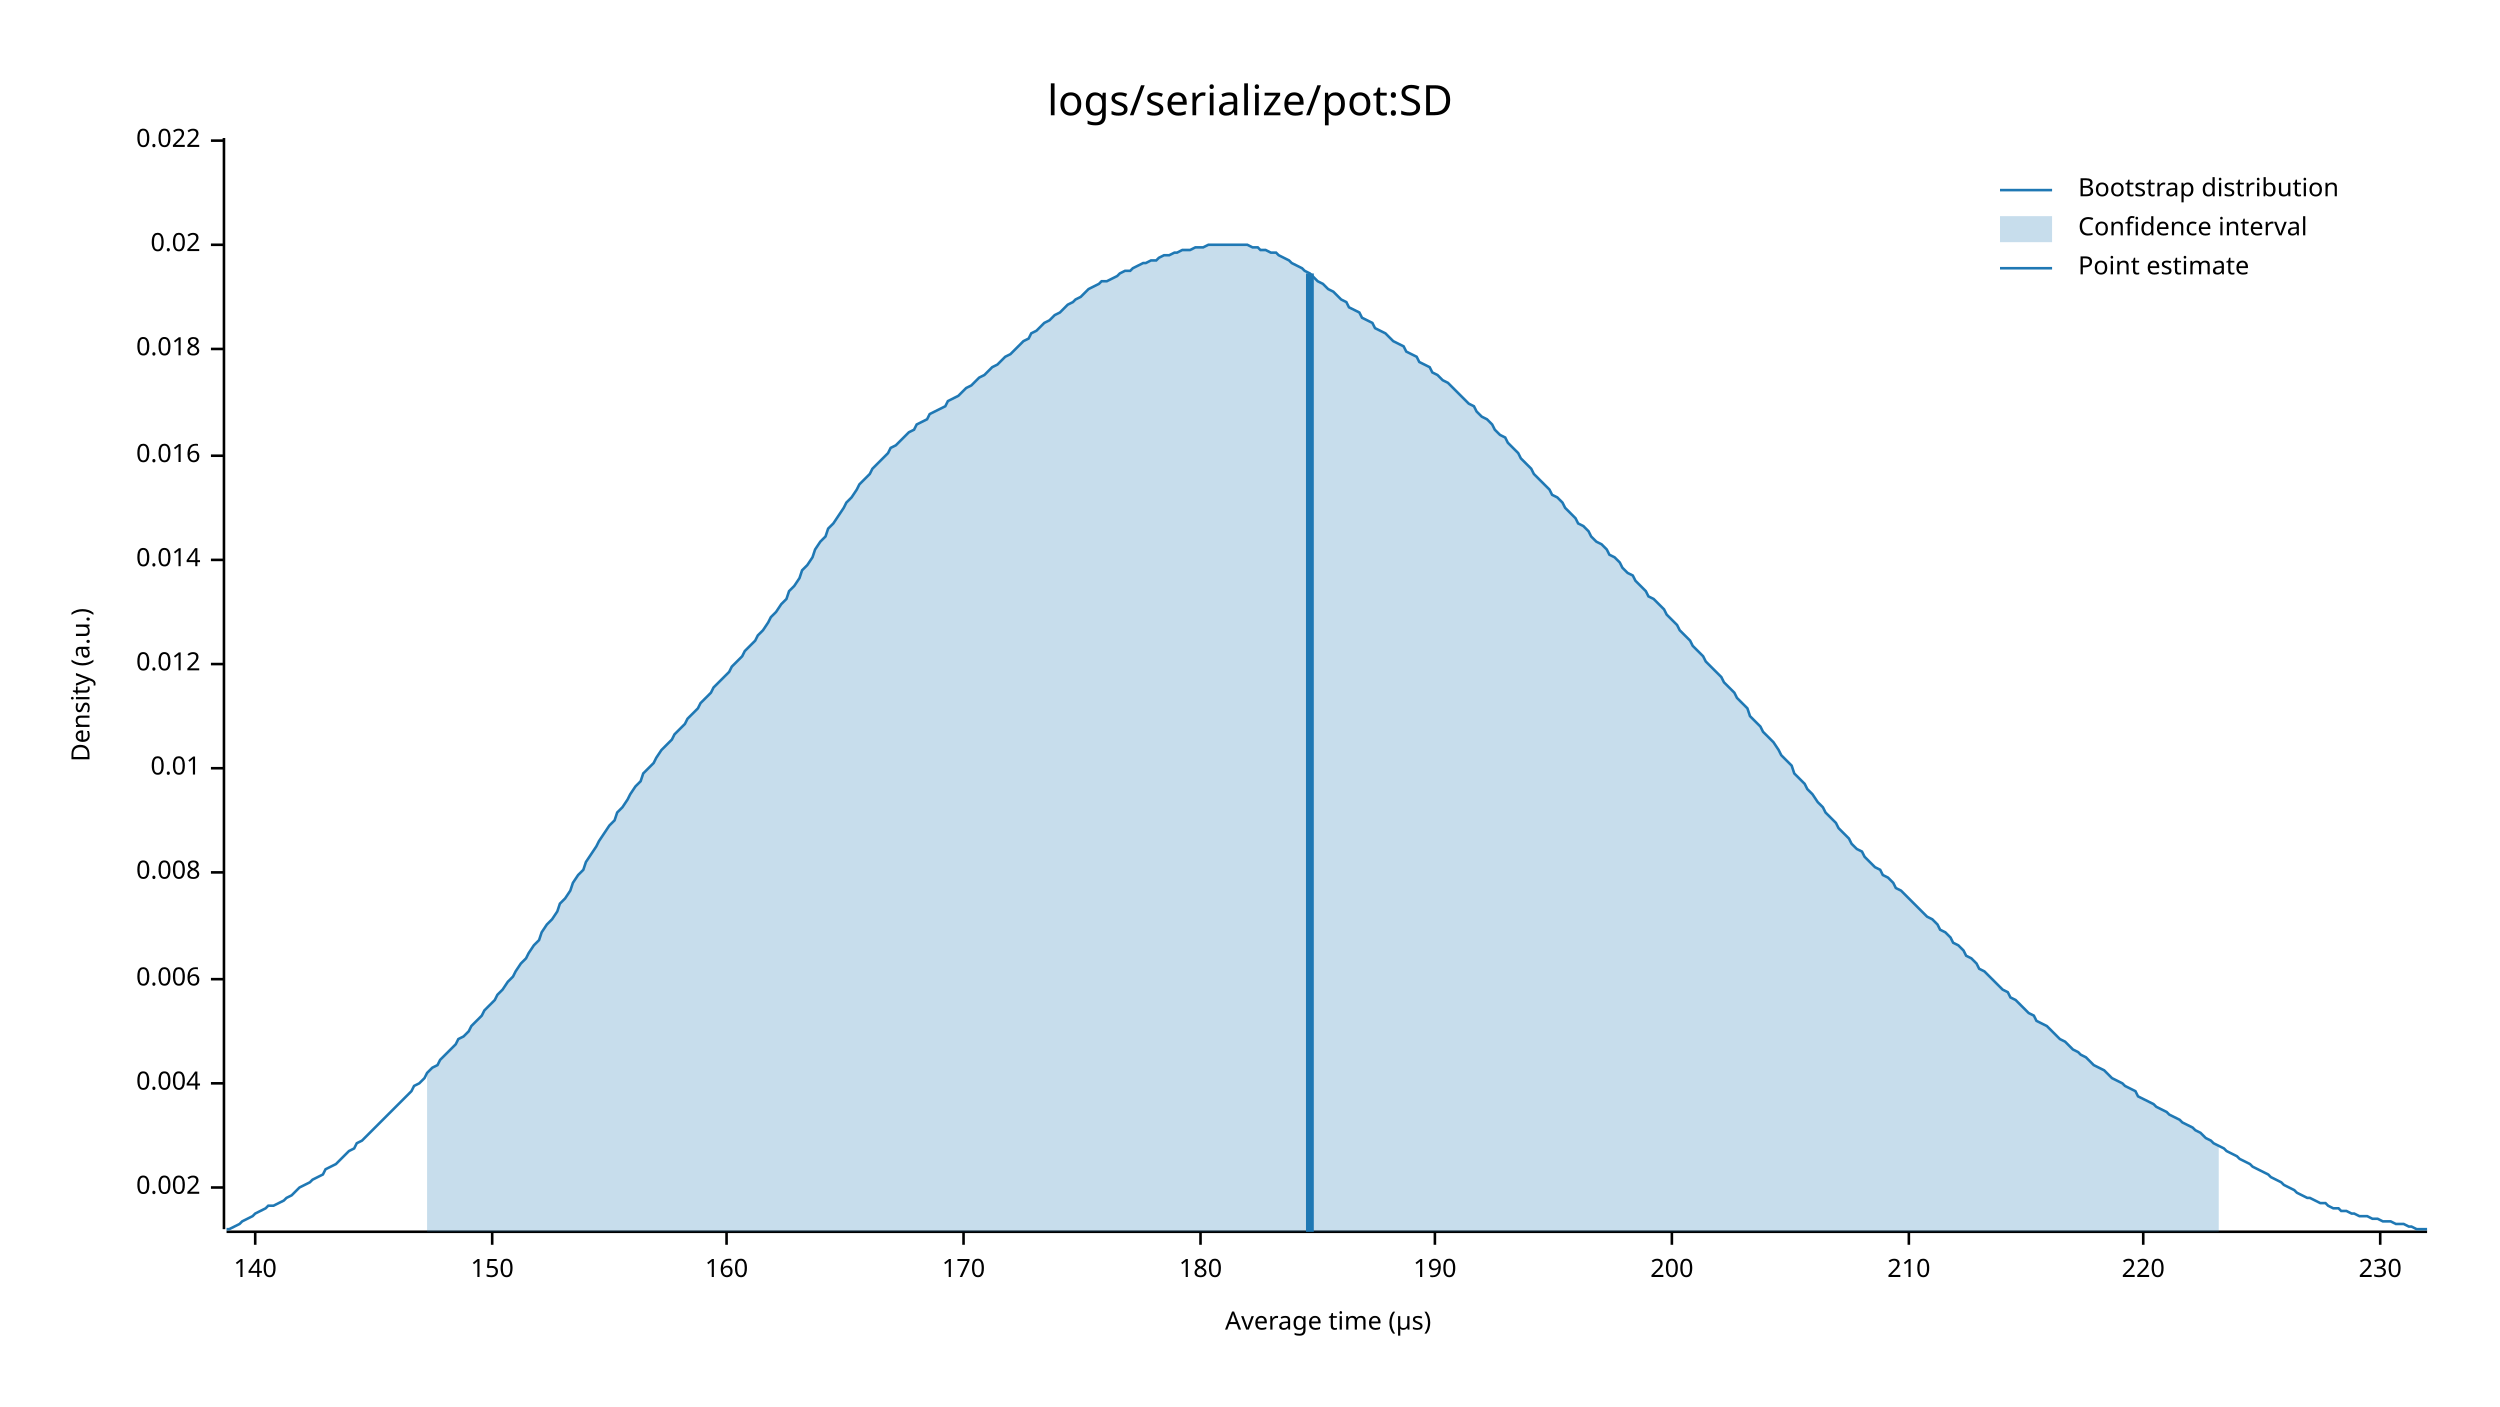
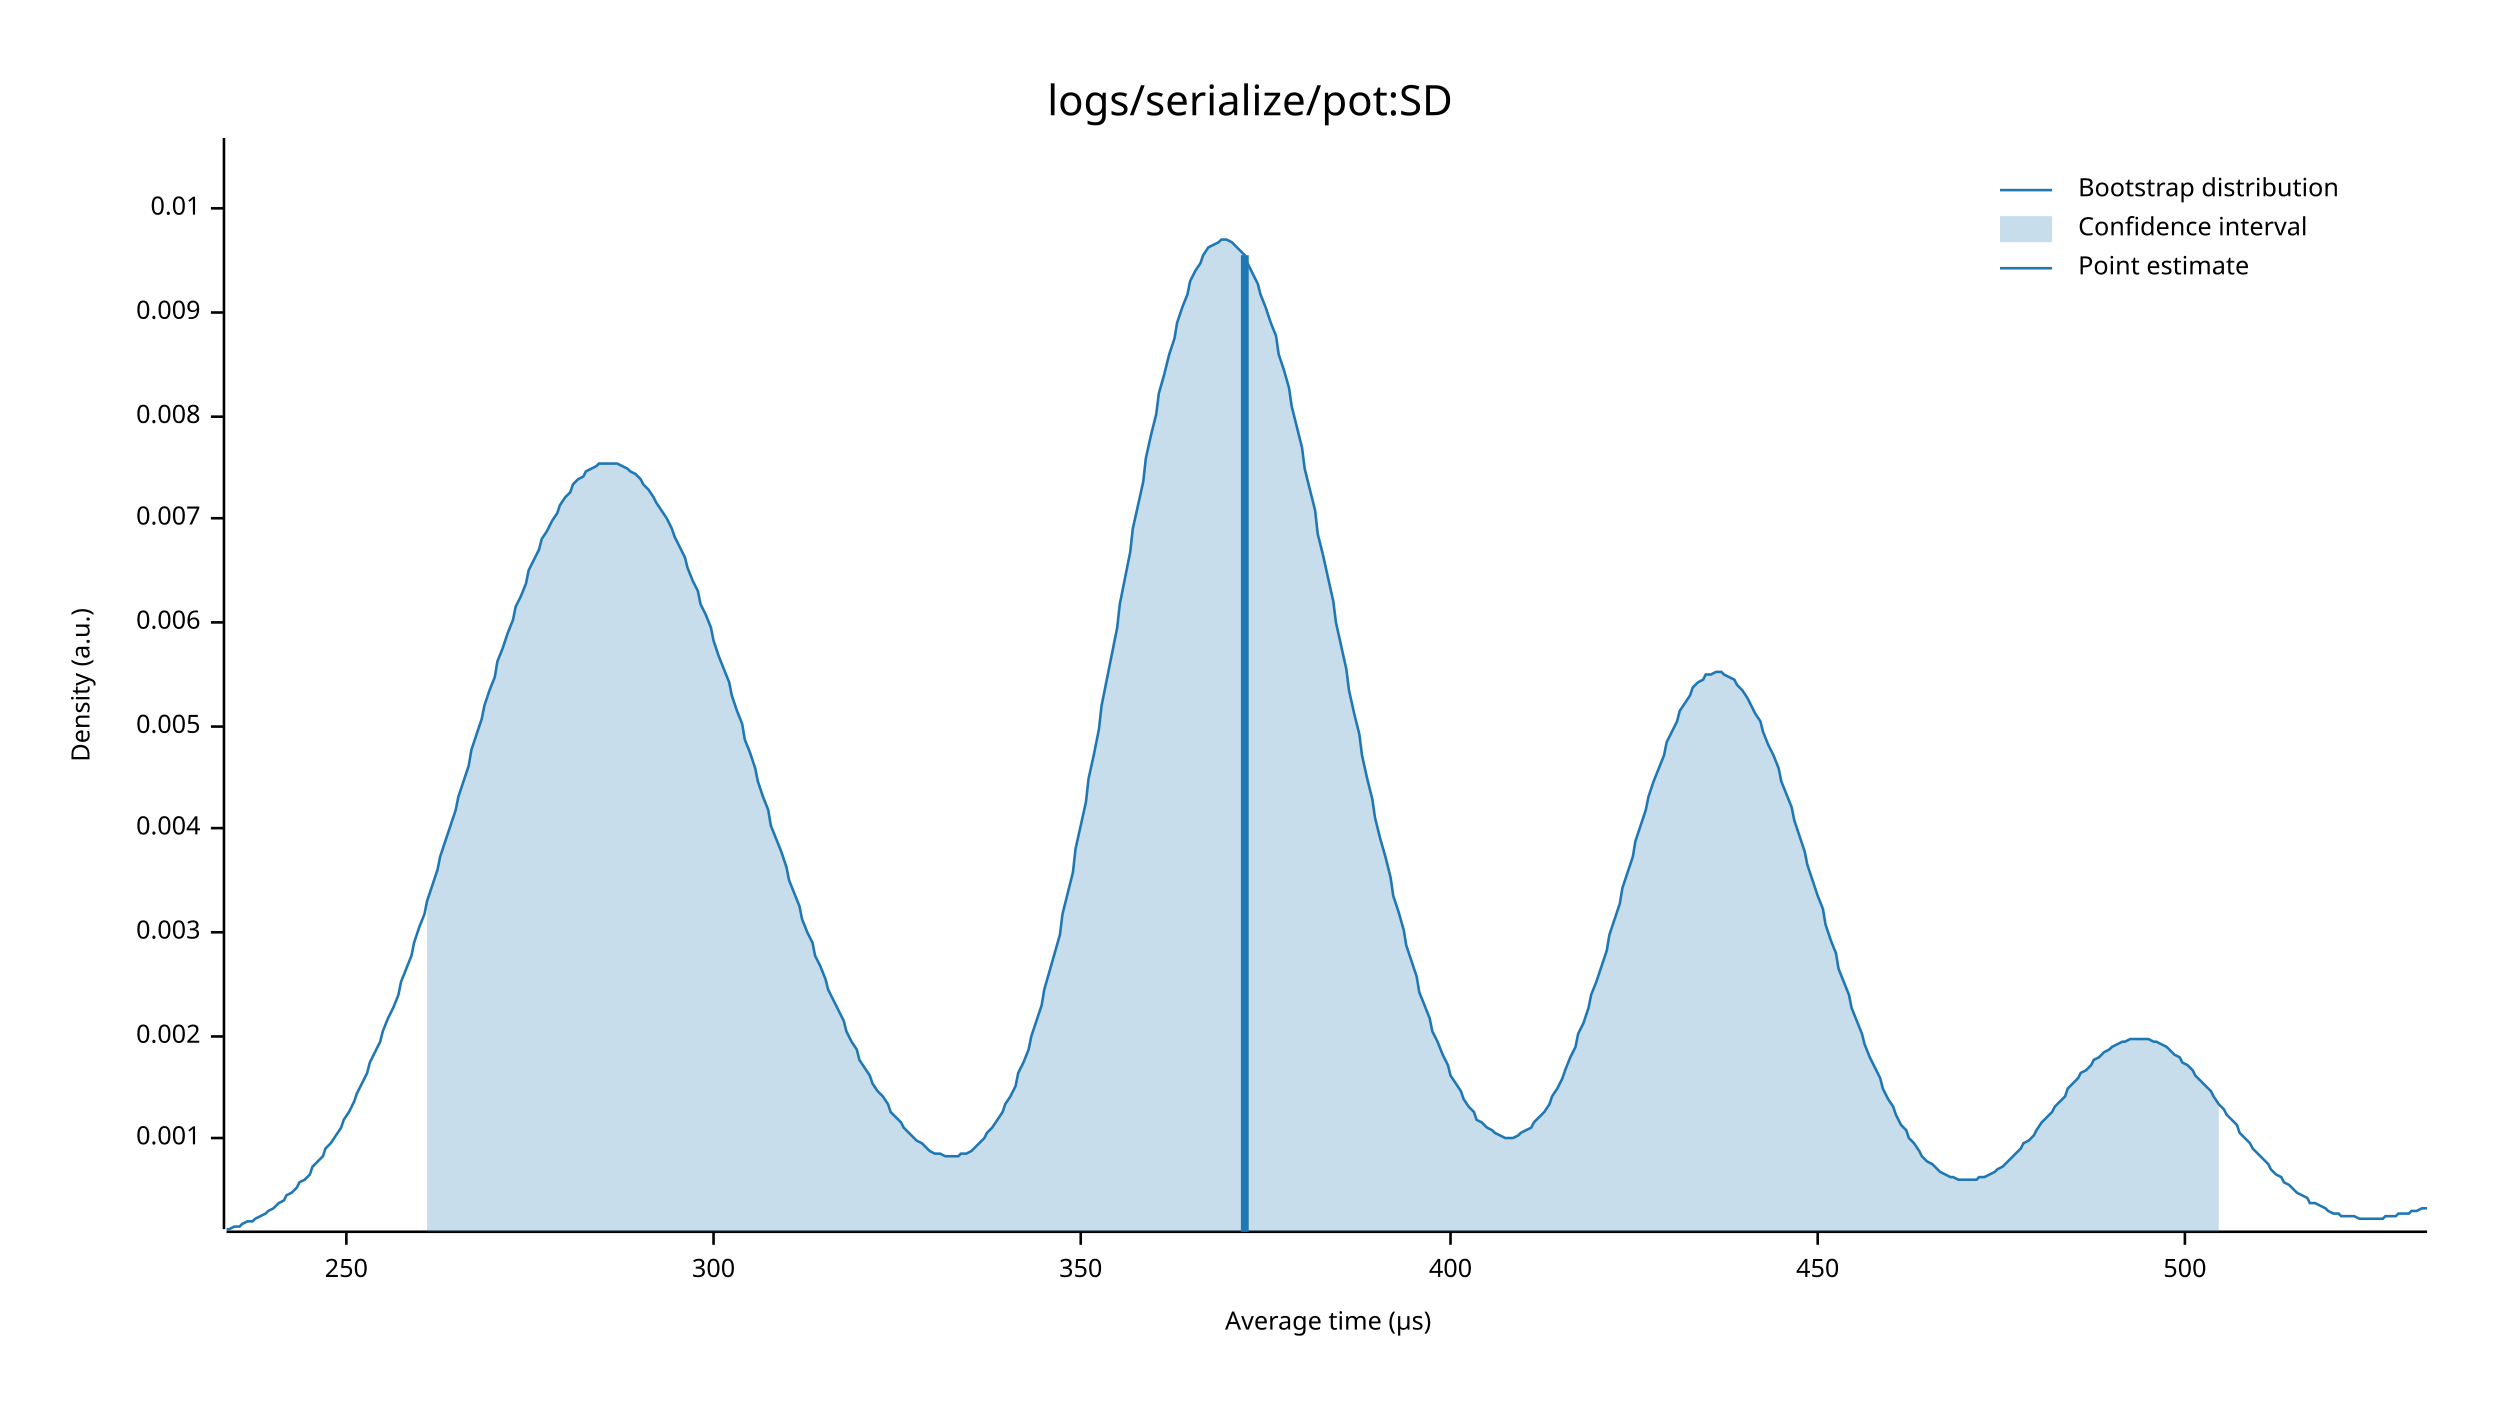
<svg xmlns="http://www.w3.org/2000/svg" style="background-color:#EEE;" width="960" height="540" viewBox="0 0 960 540">
  <text x="480" y="32" dy="0.76em" text-anchor="middle" font-family="sans-serif" font-size="16.129" opacity="1" fill="#000000">
logs/serialize/pot:SD
</text>
  <text x="27" y="263" dy="0.76em" text-anchor="middle" font-family="sans-serif" font-size="9.677" opacity="1" fill="#000000" transform="rotate(270, 27, 263)">
Density (a.u.)
</text>
  <text x="510" y="513" dy="-0.5ex" text-anchor="middle" font-family="sans-serif" font-size="9.677" opacity="1" fill="#000000">
Average time (µs)
</text>
  <polyline fill="none" opacity="1" stroke="#000000" stroke-width="1" points="86,53 86,472 " />
-   <text x="77" y="456" dy="0.5ex" text-anchor="end" font-family="sans-serif" font-size="9.677" opacity="1" fill="#000000">
+   <text x="77" y="437" dy="0.5ex" text-anchor="end" font-family="sans-serif" font-size="9.677" opacity="1" fill="#000000">
+ 0.001
+ </text>
+   <polyline fill="none" opacity="1" stroke="#000000" stroke-width="1" points="81,437 86,437 " />
+   <text x="77" y="398" dy="0.5ex" text-anchor="end" font-family="sans-serif" font-size="9.677" opacity="1" fill="#000000">
0.002
</text>
-   <polyline fill="none" opacity="1" stroke="#000000" stroke-width="1" points="81,456 86,456 " />
-   <text x="77" y="416" dy="0.5ex" text-anchor="end" font-family="sans-serif" font-size="9.677" opacity="1" fill="#000000">
+   <polyline fill="none" opacity="1" stroke="#000000" stroke-width="1" points="81,398 86,398 " />
+   <text x="77" y="358" dy="0.5ex" text-anchor="end" font-family="sans-serif" font-size="9.677" opacity="1" fill="#000000">
+ 0.003
+ </text>
+   <polyline fill="none" opacity="1" stroke="#000000" stroke-width="1" points="81,358 86,358 " />
+   <text x="77" y="318" dy="0.5ex" text-anchor="end" font-family="sans-serif" font-size="9.677" opacity="1" fill="#000000">
0.004
</text>
-   <polyline fill="none" opacity="1" stroke="#000000" stroke-width="1" points="81,416 86,416 " />
-   <text x="77" y="376" dy="0.5ex" text-anchor="end" font-family="sans-serif" font-size="9.677" opacity="1" fill="#000000">
+   <polyline fill="none" opacity="1" stroke="#000000" stroke-width="1" points="81,318 86,318 " />
+   <text x="77" y="279" dy="0.5ex" text-anchor="end" font-family="sans-serif" font-size="9.677" opacity="1" fill="#000000">
+ 0.005
+ </text>
+   <polyline fill="none" opacity="1" stroke="#000000" stroke-width="1" points="81,279 86,279 " />
+   <text x="77" y="239" dy="0.5ex" text-anchor="end" font-family="sans-serif" font-size="9.677" opacity="1" fill="#000000">
0.006
</text>
-   <polyline fill="none" opacity="1" stroke="#000000" stroke-width="1" points="81,376 86,376 " />
-   <text x="77" y="335" dy="0.5ex" text-anchor="end" font-family="sans-serif" font-size="9.677" opacity="1" fill="#000000">
+   <polyline fill="none" opacity="1" stroke="#000000" stroke-width="1" points="81,239 86,239 " />
+   <text x="77" y="199" dy="0.5ex" text-anchor="end" font-family="sans-serif" font-size="9.677" opacity="1" fill="#000000">
+ 0.007
+ </text>
+   <polyline fill="none" opacity="1" stroke="#000000" stroke-width="1" points="81,199 86,199 " />
+   <text x="77" y="160" dy="0.5ex" text-anchor="end" font-family="sans-serif" font-size="9.677" opacity="1" fill="#000000">
0.008
</text>
-   <polyline fill="none" opacity="1" stroke="#000000" stroke-width="1" points="81,335 86,335 " />
-   <text x="77" y="295" dy="0.5ex" text-anchor="end" font-family="sans-serif" font-size="9.677" opacity="1" fill="#000000">
+   <polyline fill="none" opacity="1" stroke="#000000" stroke-width="1" points="81,160 86,160 " />
+   <text x="77" y="120" dy="0.5ex" text-anchor="end" font-family="sans-serif" font-size="9.677" opacity="1" fill="#000000">
+ 0.009
+ </text>
+   <polyline fill="none" opacity="1" stroke="#000000" stroke-width="1" points="81,120 86,120 " />
+   <text x="77" y="80" dy="0.5ex" text-anchor="end" font-family="sans-serif" font-size="9.677" opacity="1" fill="#000000">
0.01
</text>
-   <polyline fill="none" opacity="1" stroke="#000000" stroke-width="1" points="81,295 86,295 " />
-   <text x="77" y="255" dy="0.5ex" text-anchor="end" font-family="sans-serif" font-size="9.677" opacity="1" fill="#000000">
- 0.012
+   <polyline fill="none" opacity="1" stroke="#000000" stroke-width="1" points="81,80 86,80 " />
+   <polyline fill="none" opacity="1" stroke="#000000" stroke-width="1" points="87,473 932,473 " />
+   <text x="133" y="483" dy="0.76em" text-anchor="middle" font-family="sans-serif" font-size="9.677" opacity="1" fill="#000000">
+ 250
</text>
-   <polyline fill="none" opacity="1" stroke="#000000" stroke-width="1" points="81,255 86,255 " />
-   <text x="77" y="215" dy="0.5ex" text-anchor="end" font-family="sans-serif" font-size="9.677" opacity="1" fill="#000000">
- 0.014
+   <polyline fill="none" opacity="1" stroke="#000000" stroke-width="1" points="133,473 133,478 " />
+   <text x="274" y="483" dy="0.76em" text-anchor="middle" font-family="sans-serif" font-size="9.677" opacity="1" fill="#000000">
+ 300
</text>
-   <polyline fill="none" opacity="1" stroke="#000000" stroke-width="1" points="81,215 86,215 " />
-   <text x="77" y="175" dy="0.5ex" text-anchor="end" font-family="sans-serif" font-size="9.677" opacity="1" fill="#000000">
- 0.016
+   <polyline fill="none" opacity="1" stroke="#000000" stroke-width="1" points="274,473 274,478 " />
+   <text x="415" y="483" dy="0.76em" text-anchor="middle" font-family="sans-serif" font-size="9.677" opacity="1" fill="#000000">
+ 350
</text>
-   <polyline fill="none" opacity="1" stroke="#000000" stroke-width="1" points="81,175 86,175 " />
-   <text x="77" y="134" dy="0.5ex" text-anchor="end" font-family="sans-serif" font-size="9.677" opacity="1" fill="#000000">
- 0.018
+   <polyline fill="none" opacity="1" stroke="#000000" stroke-width="1" points="415,473 415,478 " />
+   <text x="557" y="483" dy="0.76em" text-anchor="middle" font-family="sans-serif" font-size="9.677" opacity="1" fill="#000000">
+ 400
</text>
-   <polyline fill="none" opacity="1" stroke="#000000" stroke-width="1" points="81,134 86,134 " />
-   <text x="77" y="94" dy="0.5ex" text-anchor="end" font-family="sans-serif" font-size="9.677" opacity="1" fill="#000000">
- 0.02
+   <polyline fill="none" opacity="1" stroke="#000000" stroke-width="1" points="557,473 557,478 " />
+   <text x="698" y="483" dy="0.76em" text-anchor="middle" font-family="sans-serif" font-size="9.677" opacity="1" fill="#000000">
+ 450
</text>
-   <polyline fill="none" opacity="1" stroke="#000000" stroke-width="1" points="81,94 86,94 " />
-   <text x="77" y="54" dy="0.5ex" text-anchor="end" font-family="sans-serif" font-size="9.677" opacity="1" fill="#000000">
- 0.022
+   <polyline fill="none" opacity="1" stroke="#000000" stroke-width="1" points="698,473 698,478 " />
+   <text x="839" y="483" dy="0.76em" text-anchor="middle" font-family="sans-serif" font-size="9.677" opacity="1" fill="#000000">
+ 500
</text>
-   <polyline fill="none" opacity="1" stroke="#000000" stroke-width="1" points="81,54 86,54 " />
-   <polyline fill="none" opacity="1" stroke="#000000" stroke-width="1" points="87,473 932,473 " />
-   <text x="98" y="483" dy="0.76em" text-anchor="middle" font-family="sans-serif" font-size="9.677" opacity="1" fill="#000000">
- 140
- </text>
-   <polyline fill="none" opacity="1" stroke="#000000" stroke-width="1" points="98,473 98,478 " />
-   <text x="189" y="483" dy="0.76em" text-anchor="middle" font-family="sans-serif" font-size="9.677" opacity="1" fill="#000000">
- 150
- </text>
-   <polyline fill="none" opacity="1" stroke="#000000" stroke-width="1" points="189,473 189,478 " />
-   <text x="279" y="483" dy="0.76em" text-anchor="middle" font-family="sans-serif" font-size="9.677" opacity="1" fill="#000000">
- 160
- </text>
-   <polyline fill="none" opacity="1" stroke="#000000" stroke-width="1" points="279,473 279,478 " />
-   <text x="370" y="483" dy="0.76em" text-anchor="middle" font-family="sans-serif" font-size="9.677" opacity="1" fill="#000000">
- 170
- </text>
-   <polyline fill="none" opacity="1" stroke="#000000" stroke-width="1" points="370,473 370,478 " />
-   <text x="461" y="483" dy="0.76em" text-anchor="middle" font-family="sans-serif" font-size="9.677" opacity="1" fill="#000000">
- 180
- </text>
-   <polyline fill="none" opacity="1" stroke="#000000" stroke-width="1" points="461,473 461,478 " />
-   <text x="551" y="483" dy="0.76em" text-anchor="middle" font-family="sans-serif" font-size="9.677" opacity="1" fill="#000000">
- 190
- </text>
-   <polyline fill="none" opacity="1" stroke="#000000" stroke-width="1" points="551,473 551,478 " />
-   <text x="642" y="483" dy="0.76em" text-anchor="middle" font-family="sans-serif" font-size="9.677" opacity="1" fill="#000000">
- 200
- </text>
-   <polyline fill="none" opacity="1" stroke="#000000" stroke-width="1" points="642,473 642,478 " />
-   <text x="733" y="483" dy="0.76em" text-anchor="middle" font-family="sans-serif" font-size="9.677" opacity="1" fill="#000000">
- 210
- </text>
-   <polyline fill="none" opacity="1" stroke="#000000" stroke-width="1" points="733,473 733,478 " />
-   <text x="823" y="483" dy="0.76em" text-anchor="middle" font-family="sans-serif" font-size="9.677" opacity="1" fill="#000000">
- 220
- </text>
-   <polyline fill="none" opacity="1" stroke="#000000" stroke-width="1" points="823,473 823,478 " />
-   <text x="914" y="483" dy="0.76em" text-anchor="middle" font-family="sans-serif" font-size="9.677" opacity="1" fill="#000000">
- 230
- </text>
-   <polyline fill="none" opacity="1" stroke="#000000" stroke-width="1" points="914,473 914,478 " />
-   <polyline fill="none" opacity="1" stroke="#1F78B4" stroke-width="1" points="87,472 88,472 90,471 92,470 93,469 95,468 97,467 98,466 100,465 102,464 103,463 105,463 107,462 109,461 110,460 112,459 114,457 115,456 117,455 119,454 120,453 122,452 124,451 125,449 127,448 129,447 131,445 132,444 134,442 136,441 137,439 139,438 141,436 142,435 144,433 146,431 147,430 149,428 151,426 153,424 154,423 156,421 158,419 159,417 161,416 163,414 164,412 166,410 168,409 169,407 171,405 173,403 175,401 176,399 178,398 180,396 181,394 183,392 185,390 186,388 188,386 190,384 191,382 193,380 195,377 197,375 198,373 200,370 202,368 203,366 205,363 207,361 208,358 210,355 212,353 214,350 215,347 217,345 219,342 220,339 222,336 224,334 225,331 227,328 229,325 230,323 232,320 234,317 236,315 237,312 239,310 241,307 242,305 244,302 246,300 247,297 249,295 251,293 252,291 254,288 256,286 258,284 259,282 261,280 263,278 264,276 266,274 268,272 269,270 271,268 273,266 274,264 276,262 278,260 280,258 281,256 283,254 285,252 286,250 288,248 290,246 291,244 293,242 295,239 296,237 298,235 300,232 302,230 303,227 305,225 307,222 308,219 310,217 312,214 313,211 315,208 317,206 318,203 320,201 322,198 324,195 325,193 327,191 329,188 330,186 332,184 334,182 335,180 337,178 339,176 341,174 342,172 344,171 346,169 347,168 349,166 351,165 352,163 354,162 356,161 357,159 359,158 361,157 363,156 364,154 366,153 368,152 369,151 371,149 373,148 374,147 376,145 378,144 379,143 381,141 383,140 385,138 386,137 388,136 390,134 391,133 393,131 395,130 396,128 398,127 400,125 401,124 403,123 405,121 407,120 408,119 410,117 412,116 413,115 415,114 417,112 418,111 420,110 422,109 423,108 425,108 427,107 429,106 430,105 432,104 434,104 435,103 437,102 439,101 440,101 442,100 444,100 445,99 447,98 449,98 451,97 452,97 454,96 456,96 457,96 459,95 461,95 462,95 464,94 466,94 468,94 469,94 471,94 473,94 474,94 476,94 478,94 479,94 481,95 483,95 484,96 486,96 488,97 490,97 491,98 493,99 495,100 496,101 498,102 500,103 501,104 503,105 505,107 506,108 508,109 510,111 512,112 513,113 515,115 517,116 518,118 520,119 522,120 523,122 525,123 527,124 528,126 530,127 532,128 534,130 535,131 537,132 539,133 540,135 542,136 544,137 545,139 547,140 549,141 550,143 552,144 554,146 556,147 557,148 559,150 561,152 562,153 564,155 566,156 567,158 569,160 571,161 573,163 574,165 576,167 578,168 579,170 581,172 583,174 584,176 586,178 588,180 589,182 591,184 593,186 595,188 596,190 598,191 600,193 601,195 603,197 605,199 606,201 608,202 610,204 611,206 613,208 615,209 617,211 618,213 620,214 622,216 623,218 625,220 627,221 628,223 630,225 632,227 633,229 635,230 637,232 639,234 640,236 642,238 644,240 645,242 647,244 649,246 650,248 652,250 654,252 655,254 657,256 659,258 661,260 662,262 664,264 666,266 667,268 669,270 671,272 672,275 674,277 676,279 677,281 679,283 681,285 683,288 684,290 686,292 688,294 689,297 691,299 693,301 694,303 696,305 698,308 700,310 701,312 703,314 705,316 706,318 708,320 710,322 711,324 713,326 715,327 716,329 718,331 720,333 722,334 723,336 725,337 727,339 728,341 730,342 732,344 733,345 735,347 737,349 738,350 740,352 742,353 744,355 745,357 747,358 749,360 750,362 752,363 754,365 755,367 757,368 759,370 760,372 762,373 764,375 766,377 767,378 769,380 771,381 772,383 774,384 776,386 777,387 779,389 781,390 782,392 784,393 786,394 788,396 789,397 791,399 793,400 794,401 796,403 798,404 799,405 801,406 803,408 804,409 806,410 808,411 810,413 811,414 813,415 815,416 816,417 818,418 820,419 821,421 823,422 825,423 827,424 828,425 830,426 832,427 833,428 835,429 837,430 838,431 840,432 842,433 843,434 845,435 847,437 849,438 850,439 852,440 854,441 855,442 857,443 859,444 860,445 862,446 864,447 865,448 867,449 869,450 871,451 872,452 874,453 876,454 877,455 879,456 881,457 882,458 884,459 886,460 887,460 889,461 891,462 893,462 894,463 896,464 898,464 899,465 901,465 903,466 904,466 906,467 908,467 909,467 911,468 913,468 915,469 916,469 918,469 920,470 921,470 923,470 925,471 926,471 928,472 930,472 932,472 " />
-   <polygon opacity="0.25" fill="#1F78B4" points="164,412 166,410 168,409 169,407 171,405 173,403 175,401 176,399 178,398 180,396 181,394 183,392 185,390 186,388 188,386 190,384 191,382 193,380 195,377 197,375 198,373 200,370 202,368 203,366 205,363 207,361 208,358 210,355 212,353 214,350 215,347 217,345 219,342 220,339 222,336 224,334 225,331 227,328 229,325 230,323 232,320 234,317 236,315 237,312 239,310 241,307 242,305 244,302 246,300 247,297 249,295 251,293 252,291 254,288 256,286 258,284 259,282 261,280 263,278 264,276 266,274 268,272 269,270 271,268 273,266 274,264 276,262 278,260 280,258 281,256 283,254 285,252 286,250 288,248 290,246 291,244 293,242 295,239 296,237 298,235 300,232 302,230 303,227 305,225 307,222 308,219 310,217 312,214 313,211 315,208 317,206 318,203 320,201 322,198 324,195 325,193 327,191 329,188 330,186 332,184 334,182 335,180 337,178 339,176 341,174 342,172 344,171 346,169 347,168 349,166 351,165 352,163 354,162 356,161 357,159 359,158 361,157 363,156 364,154 366,153 368,152 369,151 371,149 373,148 374,147 376,145 378,144 379,143 381,141 383,140 385,138 386,137 388,136 390,134 391,133 393,131 395,130 396,128 398,127 400,125 401,124 403,123 405,121 407,120 408,119 410,117 412,116 413,115 415,114 417,112 418,111 420,110 422,109 423,108 425,108 427,107 429,106 430,105 432,104 434,104 435,103 437,102 439,101 440,101 442,100 444,100 445,99 447,98 449,98 451,97 452,97 454,96 456,96 457,96 459,95 461,95 462,95 464,94 466,94 468,94 469,94 471,94 473,94 474,94 476,94 478,94 479,94 481,95 483,95 484,96 486,96 488,97 490,97 491,98 493,99 495,100 496,101 498,102 500,103 501,104 503,105 505,107 506,108 508,109 510,111 512,112 513,113 515,115 517,116 518,118 520,119 522,120 523,122 525,123 527,124 528,126 530,127 532,128 534,130 535,131 537,132 539,133 540,135 542,136 544,137 545,139 547,140 549,141 550,143 552,144 554,146 556,147 557,148 559,150 561,152 562,153 564,155 566,156 567,158 569,160 571,161 573,163 574,165 576,167 578,168 579,170 581,172 583,174 584,176 586,178 588,180 589,182 591,184 593,186 595,188 596,190 598,191 600,193 601,195 603,197 605,199 606,201 608,202 610,204 611,206 613,208 615,209 617,211 618,213 620,214 622,216 623,218 625,220 627,221 628,223 630,225 632,227 633,229 635,230 637,232 639,234 640,236 642,238 644,240 645,242 647,244 649,246 650,248 652,250 654,252 655,254 657,256 659,258 661,260 662,262 664,264 666,266 667,268 669,270 671,272 672,275 674,277 676,279 677,281 679,283 681,285 683,288 684,290 686,292 688,294 689,297 691,299 693,301 694,303 696,305 698,308 700,310 701,312 703,314 705,316 706,318 708,320 710,322 711,324 713,326 715,327 716,329 718,331 720,333 722,334 723,336 725,337 727,339 728,341 730,342 732,344 733,345 735,347 737,349 738,350 740,352 742,353 744,355 745,357 747,358 749,360 750,362 752,363 754,365 755,367 757,368 759,370 760,372 762,373 764,375 766,377 767,378 769,380 771,381 772,383 774,384 776,386 777,387 779,389 781,390 782,392 784,393 786,394 788,396 789,397 791,399 793,400 794,401 796,403 798,404 799,405 801,406 803,408 804,409 806,410 808,411 810,413 811,414 813,415 815,416 816,417 818,418 820,419 821,421 823,422 825,423 827,424 828,425 830,426 832,427 833,428 835,429 837,430 838,431 840,432 842,433 843,434 845,435 847,437 849,438 850,439 852,440 852,473 164,473 " />
-   <polyline fill="none" opacity="1" stroke="#1F78B4" stroke-width="3" points="503,473 503,105 " />
+   <polyline fill="none" opacity="1" stroke="#000000" stroke-width="1" points="839,473 839,478 " />
+   <polyline fill="none" opacity="1" stroke="#1F78B4" stroke-width="1" points="87,472 88,472 90,471 92,471 93,470 95,469 97,469 98,468 100,467 102,466 103,465 105,464 107,462 109,461 110,459 112,458 114,456 115,454 117,453 119,451 120,448 122,446 124,444 125,441 127,439 129,436 131,433 132,430 134,427 136,423 137,420 139,416 141,412 142,408 144,404 146,400 147,396 149,391 151,387 153,382 154,377 156,372 158,367 159,362 161,356 163,351 164,346 166,340 168,334 169,329 171,323 173,317 175,311 176,306 178,300 180,294 181,288 183,282 185,276 186,271 188,265 190,260 191,254 193,249 195,243 197,238 198,233 200,229 202,224 203,219 205,215 207,211 208,207 210,204 212,200 214,197 215,194 217,191 219,189 220,186 222,184 224,183 225,181 227,180 229,179 230,178 232,178 234,178 236,178 237,178 239,179 241,180 242,181 244,182 246,184 247,186 249,188 251,191 252,193 254,196 256,199 258,203 259,206 261,210 263,214 264,218 266,223 268,227 269,232 271,236 273,241 274,246 276,252 278,257 280,262 281,267 283,273 285,278 286,284 288,289 290,295 291,300 293,306 295,311 296,317 298,322 300,327 302,333 303,338 305,343 307,348 308,353 310,358 312,362 313,367 315,371 317,376 318,380 320,384 322,388 324,392 325,396 327,400 329,403 330,407 332,410 334,413 335,416 337,419 339,421 341,424 342,427 344,429 346,431 347,433 349,435 351,437 352,438 354,439 356,441 357,442 359,443 361,443 363,444 364,444 366,444 368,444 369,443 371,443 373,442 374,441 376,439 378,437 379,435 381,433 383,430 385,427 386,424 388,421 390,417 391,412 393,408 395,403 396,398 398,392 400,386 401,380 403,373 405,366 407,359 408,351 410,343 412,335 413,326 415,317 417,308 418,299 420,290 422,280 423,271 425,261 427,251 429,241 430,232 432,222 434,212 435,203 437,194 439,185 440,176 442,167 444,159 445,151 447,144 449,136 451,130 452,124 454,118 456,113 457,108 459,104 461,101 462,98 464,95 466,94 468,93 469,92 471,92 473,93 474,94 476,96 478,98 479,101 481,105 483,109 484,113 486,118 488,124 490,129 491,136 493,142 495,149 496,156 498,164 500,172 501,180 503,188 505,196 506,205 508,213 510,222 512,231 513,239 515,248 517,257 518,265 520,274 522,282 523,290 525,299 527,307 528,314 530,322 532,329 534,337 535,344 537,350 539,357 540,363 542,369 544,375 545,381 547,386 549,391 550,396 552,400 554,405 556,409 557,413 559,416 561,419 562,422 564,425 566,427 567,430 569,431 571,433 573,434 574,435 576,436 578,437 579,437 581,437 583,436 584,435 586,434 588,433 589,431 591,429 593,427 595,424 596,421 598,418 600,414 601,411 603,406 605,402 606,397 608,393 610,387 611,382 613,377 615,371 617,365 618,359 620,353 622,347 623,341 625,335 627,329 628,323 630,317 632,311 633,306 635,300 637,295 639,290 640,285 642,281 644,277 645,273 647,270 649,267 650,264 652,262 654,261 655,259 657,259 659,258 661,258 662,259 664,260 666,261 667,263 669,265 671,268 672,270 674,274 676,277 677,281 679,286 681,290 683,295 684,300 686,305 688,310 689,315 691,321 693,327 694,332 696,338 698,344 700,349 701,355 703,361 705,366 706,372 708,377 710,382 711,387 713,392 715,397 716,401 718,406 720,410 722,414 723,418 725,422 727,425 728,428 730,432 732,434 733,437 735,439 737,442 738,444 740,446 742,447 744,449 745,450 747,451 749,452 750,452 752,453 754,453 755,453 757,453 759,453 760,452 762,452 764,451 766,450 767,449 769,448 771,446 772,445 774,443 776,441 777,439 779,438 781,436 782,434 784,431 786,429 788,427 789,425 791,423 793,421 794,418 796,416 798,414 799,412 801,411 803,409 804,407 806,406 808,404 810,403 811,402 813,401 815,400 816,400 818,399 820,399 821,399 823,399 825,399 827,400 828,400 830,401 832,402 833,403 835,405 837,406 838,408 840,409 842,411 843,413 845,415 847,417 849,419 850,421 852,424 854,426 855,428 857,430 859,432 860,435 862,437 864,439 865,441 867,443 869,445 871,447 872,449 874,451 876,452 877,454 879,455 881,457 882,458 884,459 886,460 887,462 889,462 891,463 893,464 894,465 896,466 898,466 899,467 901,467 903,467 904,467 906,468 908,468 909,468 911,468 913,468 915,468 916,467 918,467 920,467 921,466 923,466 925,466 926,465 928,465 930,464 932,464 " />
+   <polygon opacity="0.25" fill="#1F78B4" points="164,346 166,340 168,334 169,329 171,323 173,317 175,311 176,306 178,300 180,294 181,288 183,282 185,276 186,271 188,265 190,260 191,254 193,249 195,243 197,238 198,233 200,229 202,224 203,219 205,215 207,211 208,207 210,204 212,200 214,197 215,194 217,191 219,189 220,186 222,184 224,183 225,181 227,180 229,179 230,178 232,178 234,178 236,178 237,178 239,179 241,180 242,181 244,182 246,184 247,186 249,188 251,191 252,193 254,196 256,199 258,203 259,206 261,210 263,214 264,218 266,223 268,227 269,232 271,236 273,241 274,246 276,252 278,257 280,262 281,267 283,273 285,278 286,284 288,289 290,295 291,300 293,306 295,311 296,317 298,322 300,327 302,333 303,338 305,343 307,348 308,353 310,358 312,362 313,367 315,371 317,376 318,380 320,384 322,388 324,392 325,396 327,400 329,403 330,407 332,410 334,413 335,416 337,419 339,421 341,424 342,427 344,429 346,431 347,433 349,435 351,437 352,438 354,439 356,441 357,442 359,443 361,443 363,444 364,444 366,444 368,444 369,443 371,443 373,442 374,441 376,439 378,437 379,435 381,433 383,430 385,427 386,424 388,421 390,417 391,412 393,408 395,403 396,398 398,392 400,386 401,380 403,373 405,366 407,359 408,351 410,343 412,335 413,326 415,317 417,308 418,299 420,290 422,280 423,271 425,261 427,251 429,241 430,232 432,222 434,212 435,203 437,194 439,185 440,176 442,167 444,159 445,151 447,144 449,136 451,130 452,124 454,118 456,113 457,108 459,104 461,101 462,98 464,95 466,94 468,93 469,92 471,92 473,93 474,94 476,96 478,98 479,101 481,105 483,109 484,113 486,118 488,124 490,129 491,136 493,142 495,149 496,156 498,164 500,172 501,180 503,188 505,196 506,205 508,213 510,222 512,231 513,239 515,248 517,257 518,265 520,274 522,282 523,290 525,299 527,307 528,314 530,322 532,329 534,337 535,344 537,350 539,357 540,363 542,369 544,375 545,381 547,386 549,391 550,396 552,400 554,405 556,409 557,413 559,416 561,419 562,422 564,425 566,427 567,430 569,431 571,433 573,434 574,435 576,436 578,437 579,437 581,437 583,436 584,435 586,434 588,433 589,431 591,429 593,427 595,424 596,421 598,418 600,414 601,411 603,406 605,402 606,397 608,393 610,387 611,382 613,377 615,371 617,365 618,359 620,353 622,347 623,341 625,335 627,329 628,323 630,317 632,311 633,306 635,300 637,295 639,290 640,285 642,281 644,277 645,273 647,270 649,267 650,264 652,262 654,261 655,259 657,259 659,258 661,258 662,259 664,260 666,261 667,263 669,265 671,268 672,270 674,274 676,277 677,281 679,286 681,290 683,295 684,300 686,305 688,310 689,315 691,321 693,327 694,332 696,338 698,344 700,349 701,355 703,361 705,366 706,372 708,377 710,382 711,387 713,392 715,397 716,401 718,406 720,410 722,414 723,418 725,422 727,425 728,428 730,432 732,434 733,437 735,439 737,442 738,444 740,446 742,447 744,449 745,450 747,451 749,452 750,452 752,453 754,453 755,453 757,453 759,453 760,452 762,452 764,451 766,450 767,449 769,448 771,446 772,445 774,443 776,441 777,439 779,438 781,436 782,434 784,431 786,429 788,427 789,425 791,423 793,421 794,418 796,416 798,414 799,412 801,411 803,409 804,407 806,406 808,404 810,403 811,402 813,401 815,400 816,400 818,399 820,399 821,399 823,399 825,399 827,400 828,400 830,401 832,402 833,403 835,405 837,406 838,408 840,409 842,411 843,413 845,415 847,417 849,419 850,421 852,424 852,473 164,473 " />
+   <polyline fill="none" opacity="1" stroke="#1F78B4" stroke-width="3" points="478,473 478,98 " />
  <text x="798" y="68" dy="0.76em" text-anchor="start" font-family="sans-serif" font-size="9.677" opacity="1" fill="#000000">
Bootstrap distribution
</text>
  <text x="798" y="83" dy="0.76em" text-anchor="start" font-family="sans-serif" font-size="9.677" opacity="1" fill="#000000">
Confidence interval
</text>
  <text x="798" y="98" dy="0.76em" text-anchor="start" font-family="sans-serif" font-size="9.677" opacity="1" fill="#000000">
Point estimate
</text>
  <polyline fill="none" opacity="1" stroke="#1F78B4" stroke-width="1" points="768,73 788,73 " />
  <rect x="768" y="83" width="20" height="10" opacity="0.25" fill="#1F78B4" stroke="none" />
  <polyline fill="none" opacity="1" stroke="#1F78B4" stroke-width="1" points="768,103 788,103 " />
</svg>
